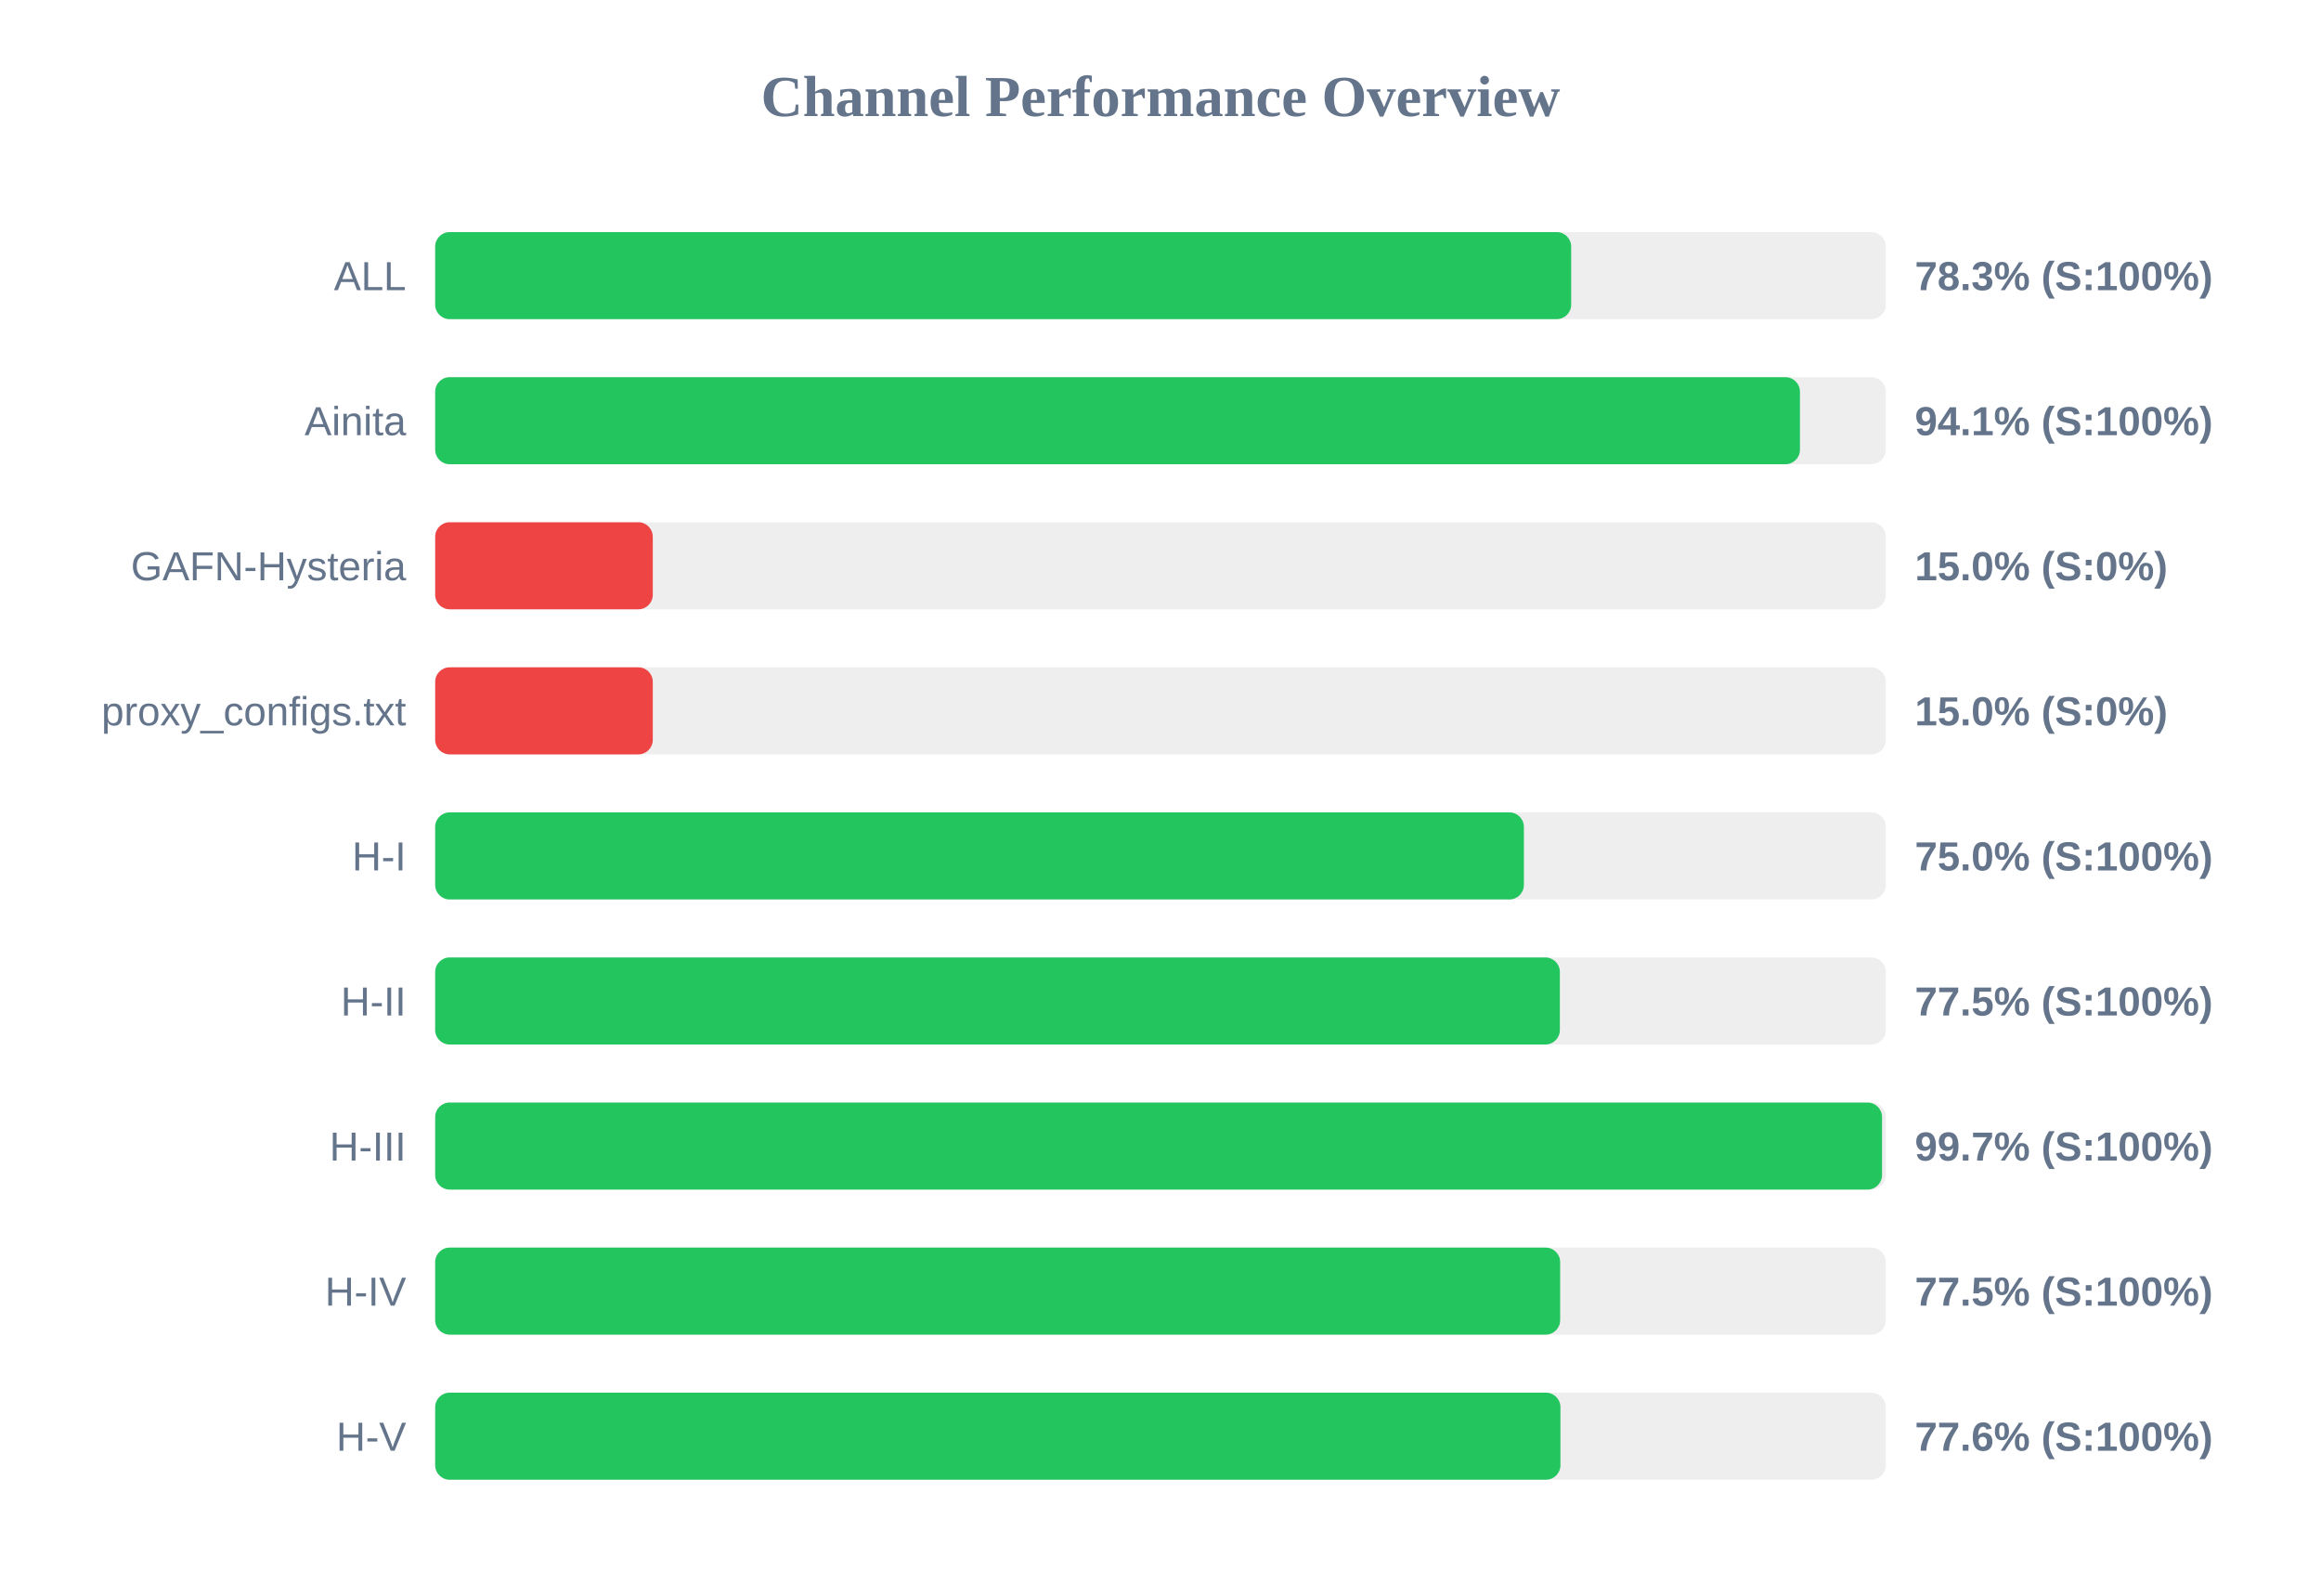
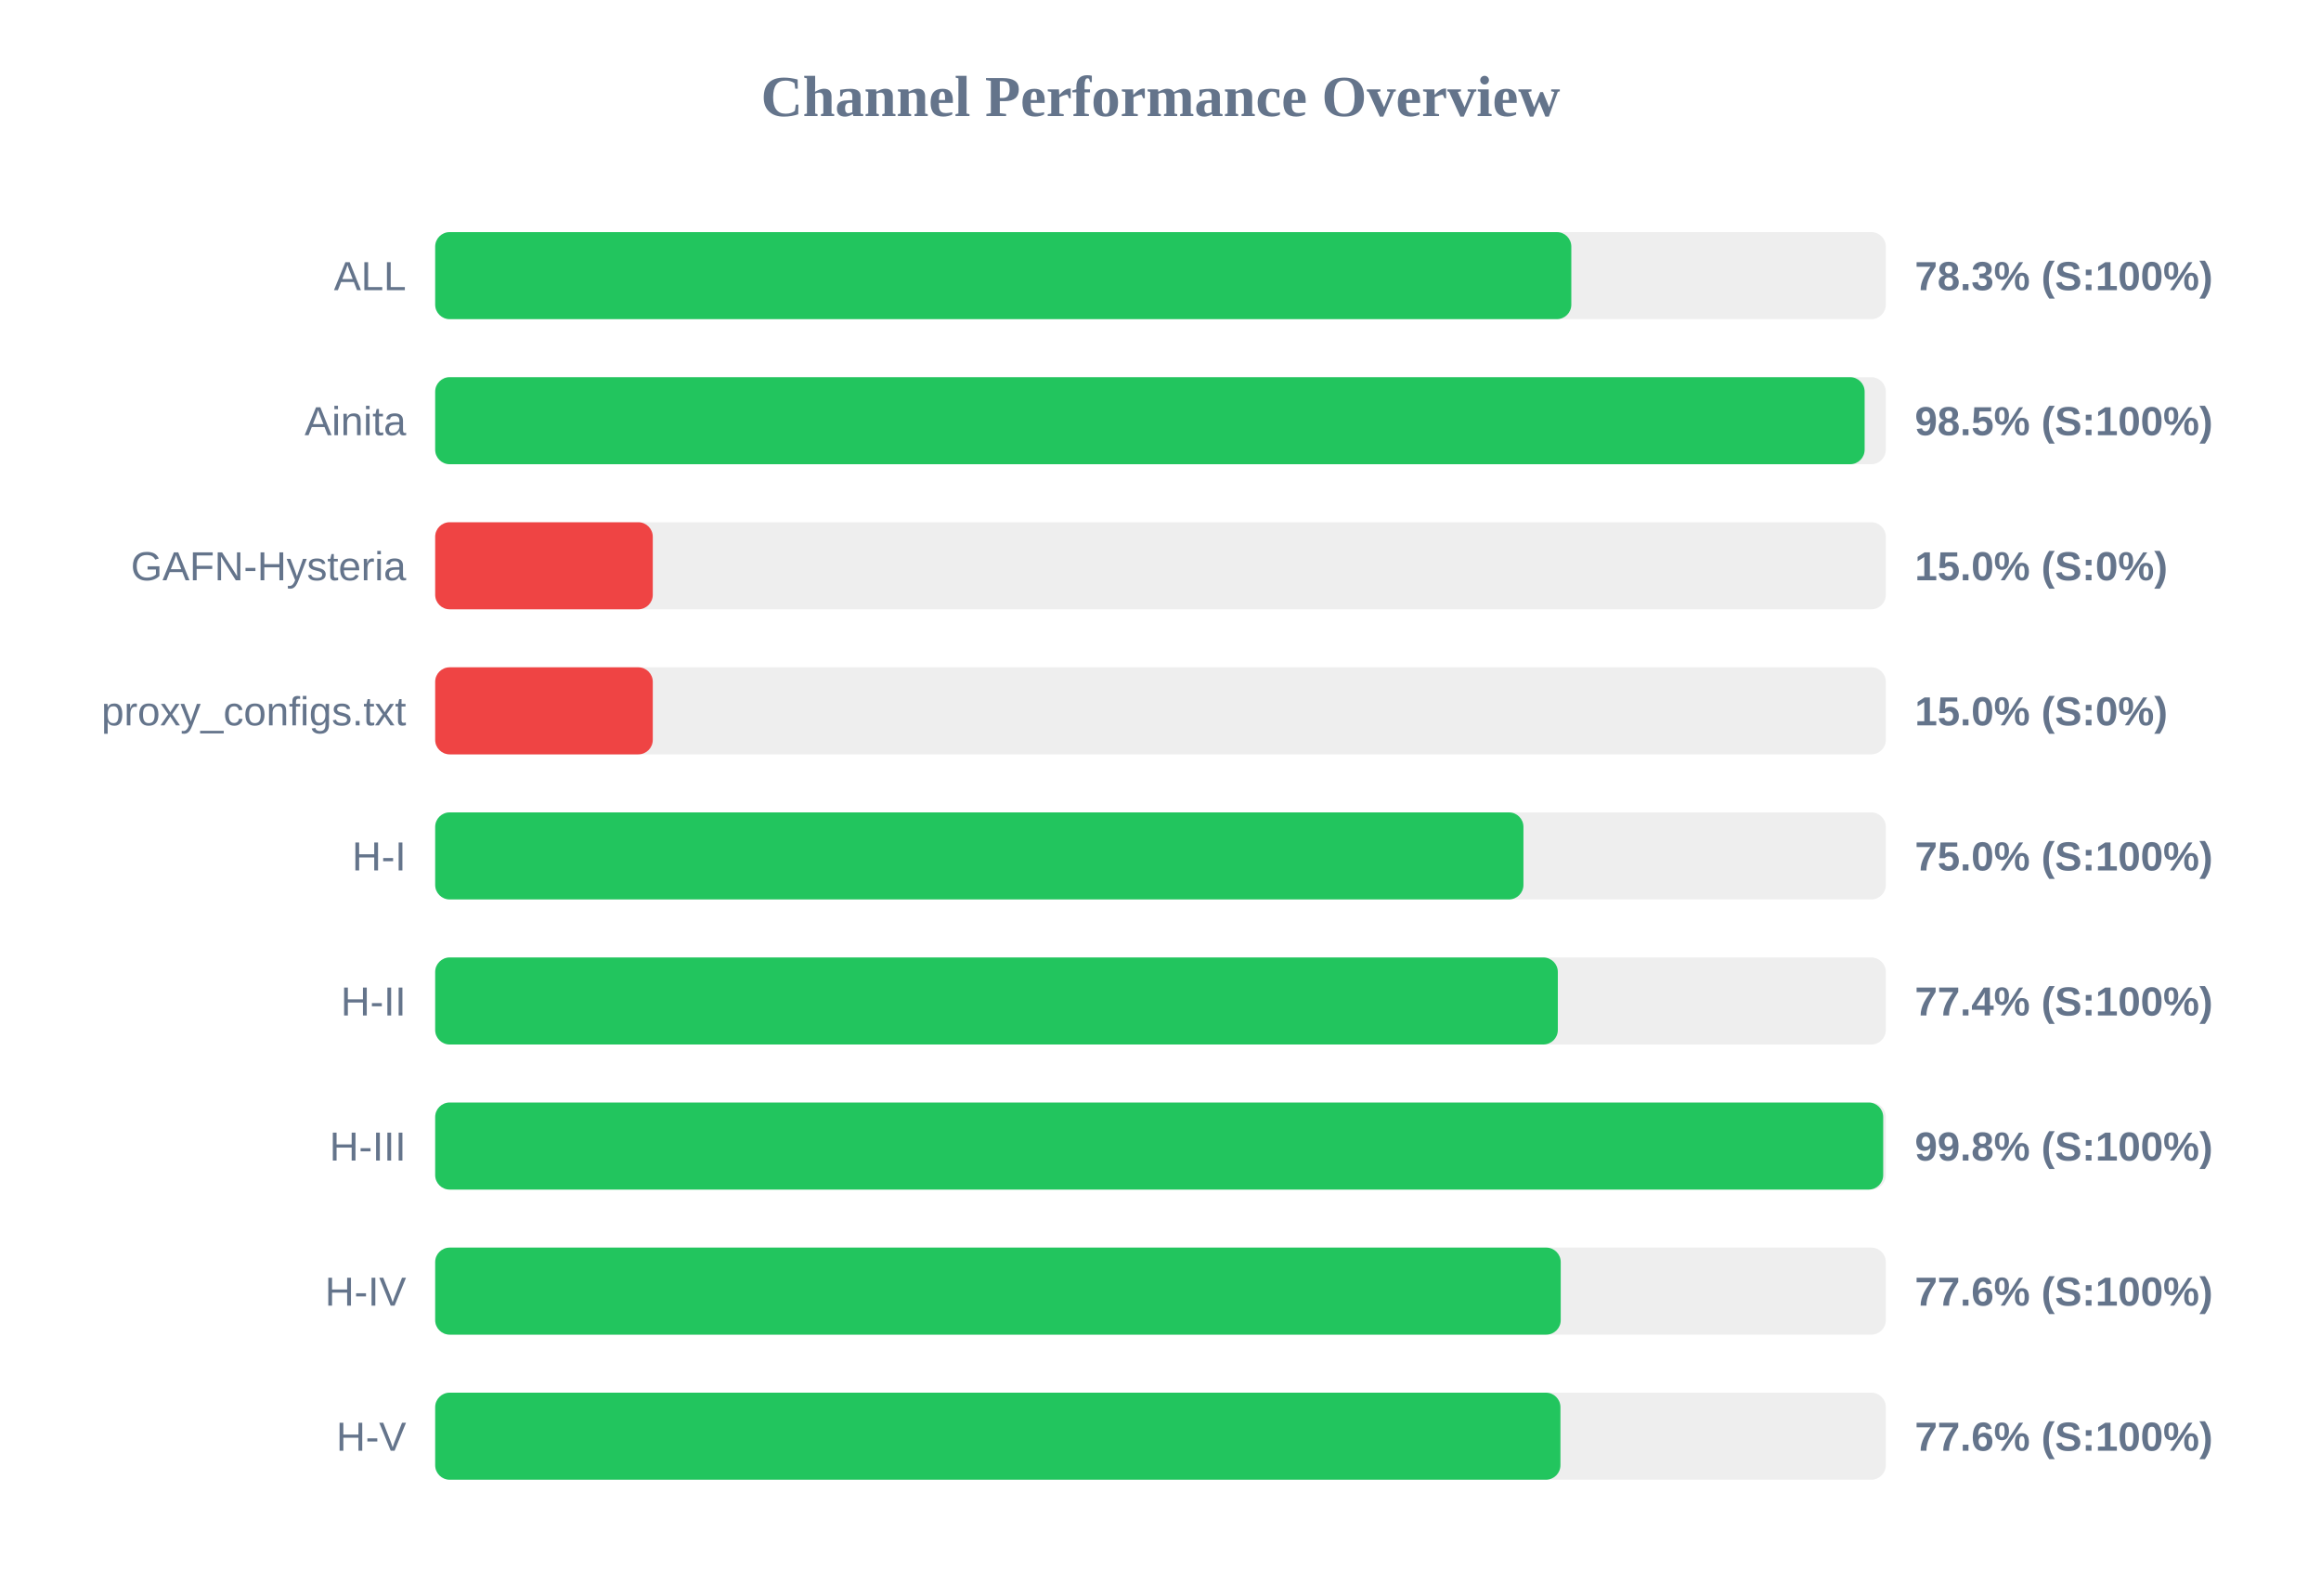
<svg xmlns="http://www.w3.org/2000/svg" width="800" height="550" version="1.1">
  <style>
        .row { font: 14px Arial; fill: #64748b; }
        .score { font: bold 14px Arial; fill: #64748b; }
    </style>
  <text x="400" y="40" text-anchor="middle" font-size="20px" font-weight="bold" fill="#64748b">Channel Performance Overview</text>
  <rect x="150" y="80" width="500" height="30" fill="#eee" rx="5" />
-   <rect x="150" y="80" width="391.55" height="30" fill="#22c55e" rx="5" />
+   <rect x="150" y="80" width="391.6" height="30" fill="#22c55e" rx="5" />
  <text x="140" y="100" text-anchor="end" class="row">ALL</text>
  <text x="660" y="100" text-anchor="start" class="score">78.3% (S:100%)</text>
  <rect x="150" y="130" width="500" height="30" fill="#eee" rx="5" />
-   <rect x="150" y="130" width="470.4" height="30" fill="#22c55e" rx="5" />
+   <rect x="150" y="130" width="492.7" height="30" fill="#22c55e" rx="5" />
  <text x="140" y="150" text-anchor="end" class="row">Ainita</text>
-   <text x="660" y="150" text-anchor="start" class="score">94.1% (S:100%)</text>
+   <text x="660" y="150" text-anchor="start" class="score">98.5% (S:100%)</text>
  <rect x="150" y="180" width="500" height="30" fill="#eee" rx="5" />
  <rect x="150" y="180" width="75.0" height="30" fill="#ef4444" rx="5" />
  <text x="140" y="200" text-anchor="end" class="row">GAFN-Hysteria</text>
  <text x="660" y="200" text-anchor="start" class="score">15.0% (S:0%)</text>
  <rect x="150" y="230" width="500" height="30" fill="#eee" rx="5" />
  <rect x="150" y="230" width="75.0" height="30" fill="#ef4444" rx="5" />
  <text x="140" y="250" text-anchor="end" class="row">proxy_configs.txt</text>
  <text x="660" y="250" text-anchor="start" class="score">15.0% (S:0%)</text>
  <rect x="150" y="280" width="500" height="30" fill="#eee" rx="5" />
-   <rect x="150" y="280" width="375.25" height="30" fill="#22c55e" rx="5" />
+   <rect x="150" y="280" width="375.1" height="30" fill="#22c55e" rx="5" />
  <text x="140" y="300" text-anchor="end" class="row">H-I</text>
  <text x="660" y="300" text-anchor="start" class="score">75.0% (S:100%)</text>
  <rect x="150" y="330" width="500" height="30" fill="#eee" rx="5" />
-   <rect x="150" y="330" width="387.65" height="30" fill="#22c55e" rx="5" />
+   <rect x="150" y="330" width="386.95" height="30" fill="#22c55e" rx="5" />
  <text x="140" y="350" text-anchor="end" class="row">H-II</text>
-   <text x="660" y="350" text-anchor="start" class="score">77.5% (S:100%)</text>
+   <text x="660" y="350" text-anchor="start" class="score">77.4% (S:100%)</text>
  <rect x="150" y="380" width="500" height="30" fill="#eee" rx="5" />
-   <rect x="150" y="380" width="498.7" height="30" fill="#22c55e" rx="5" />
+   <rect x="150" y="380" width="499.1" height="30" fill="#22c55e" rx="5" />
  <text x="140" y="400" text-anchor="end" class="row">H-III</text>
-   <text x="660" y="400" text-anchor="start" class="score">99.7% (S:100%)</text>
+   <text x="660" y="400" text-anchor="start" class="score">99.8% (S:100%)</text>
  <rect x="150" y="430" width="500" height="30" fill="#eee" rx="5" />
-   <rect x="150" y="430" width="387.75" height="30" fill="#22c55e" rx="5" />
+   <rect x="150" y="430" width="387.95" height="30" fill="#22c55e" rx="5" />
  <text x="140" y="450" text-anchor="end" class="row">H-IV</text>
-   <text x="660" y="450" text-anchor="start" class="score">77.5% (S:100%)</text>
+   <text x="660" y="450" text-anchor="start" class="score">77.6% (S:100%)</text>
  <rect x="150" y="480" width="500" height="30" fill="#eee" rx="5" />
  <rect x="150" y="480" width="387.85" height="30" fill="#22c55e" rx="5" />
  <text x="140" y="500" text-anchor="end" class="row">H-V</text>
  <text x="660" y="500" text-anchor="start" class="score">77.6% (S:100%)</text>
</svg>
